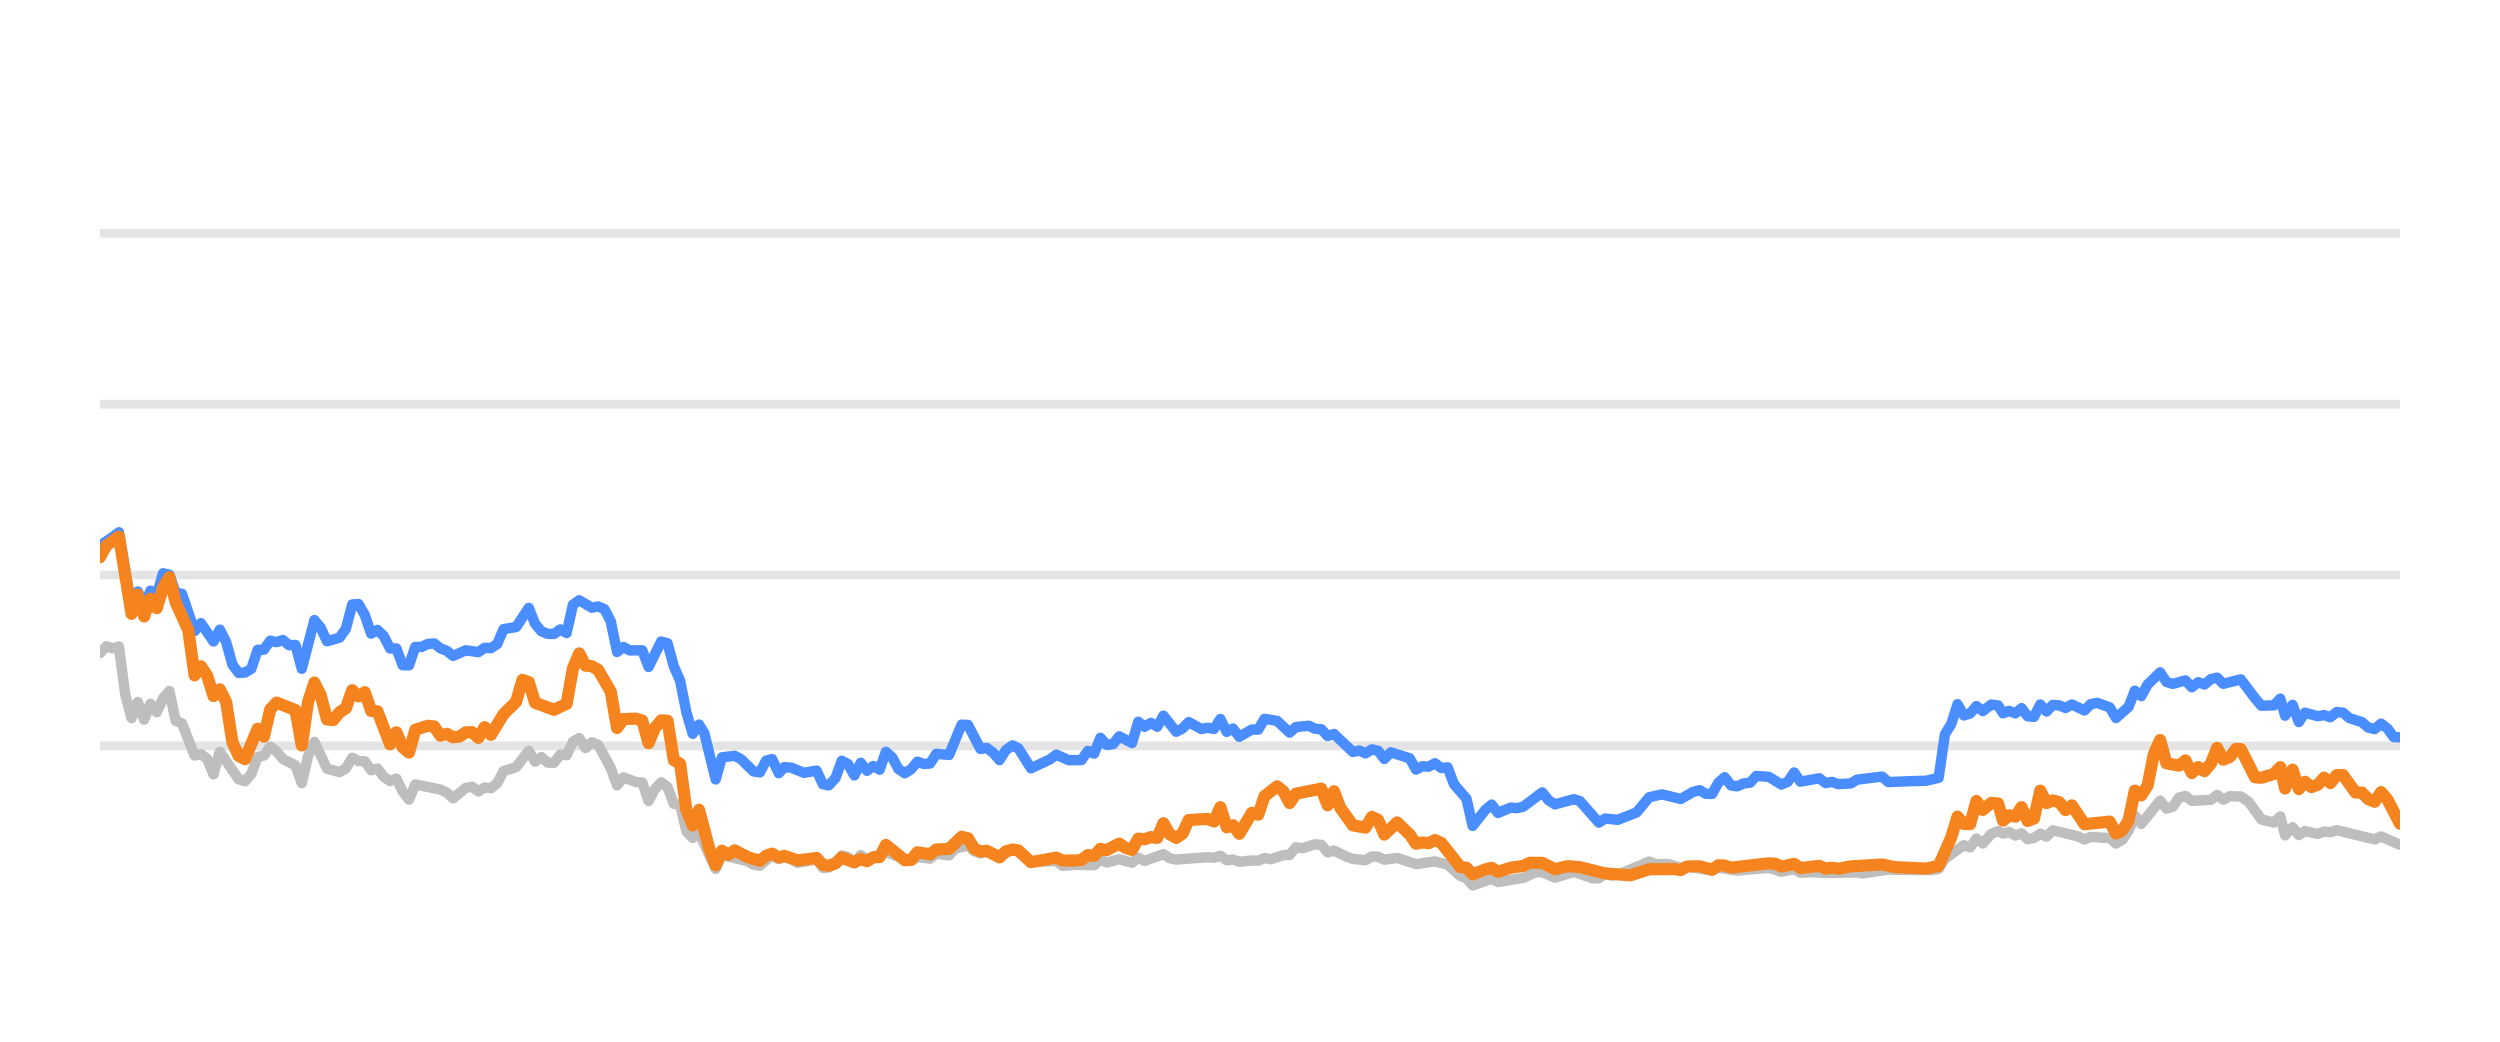
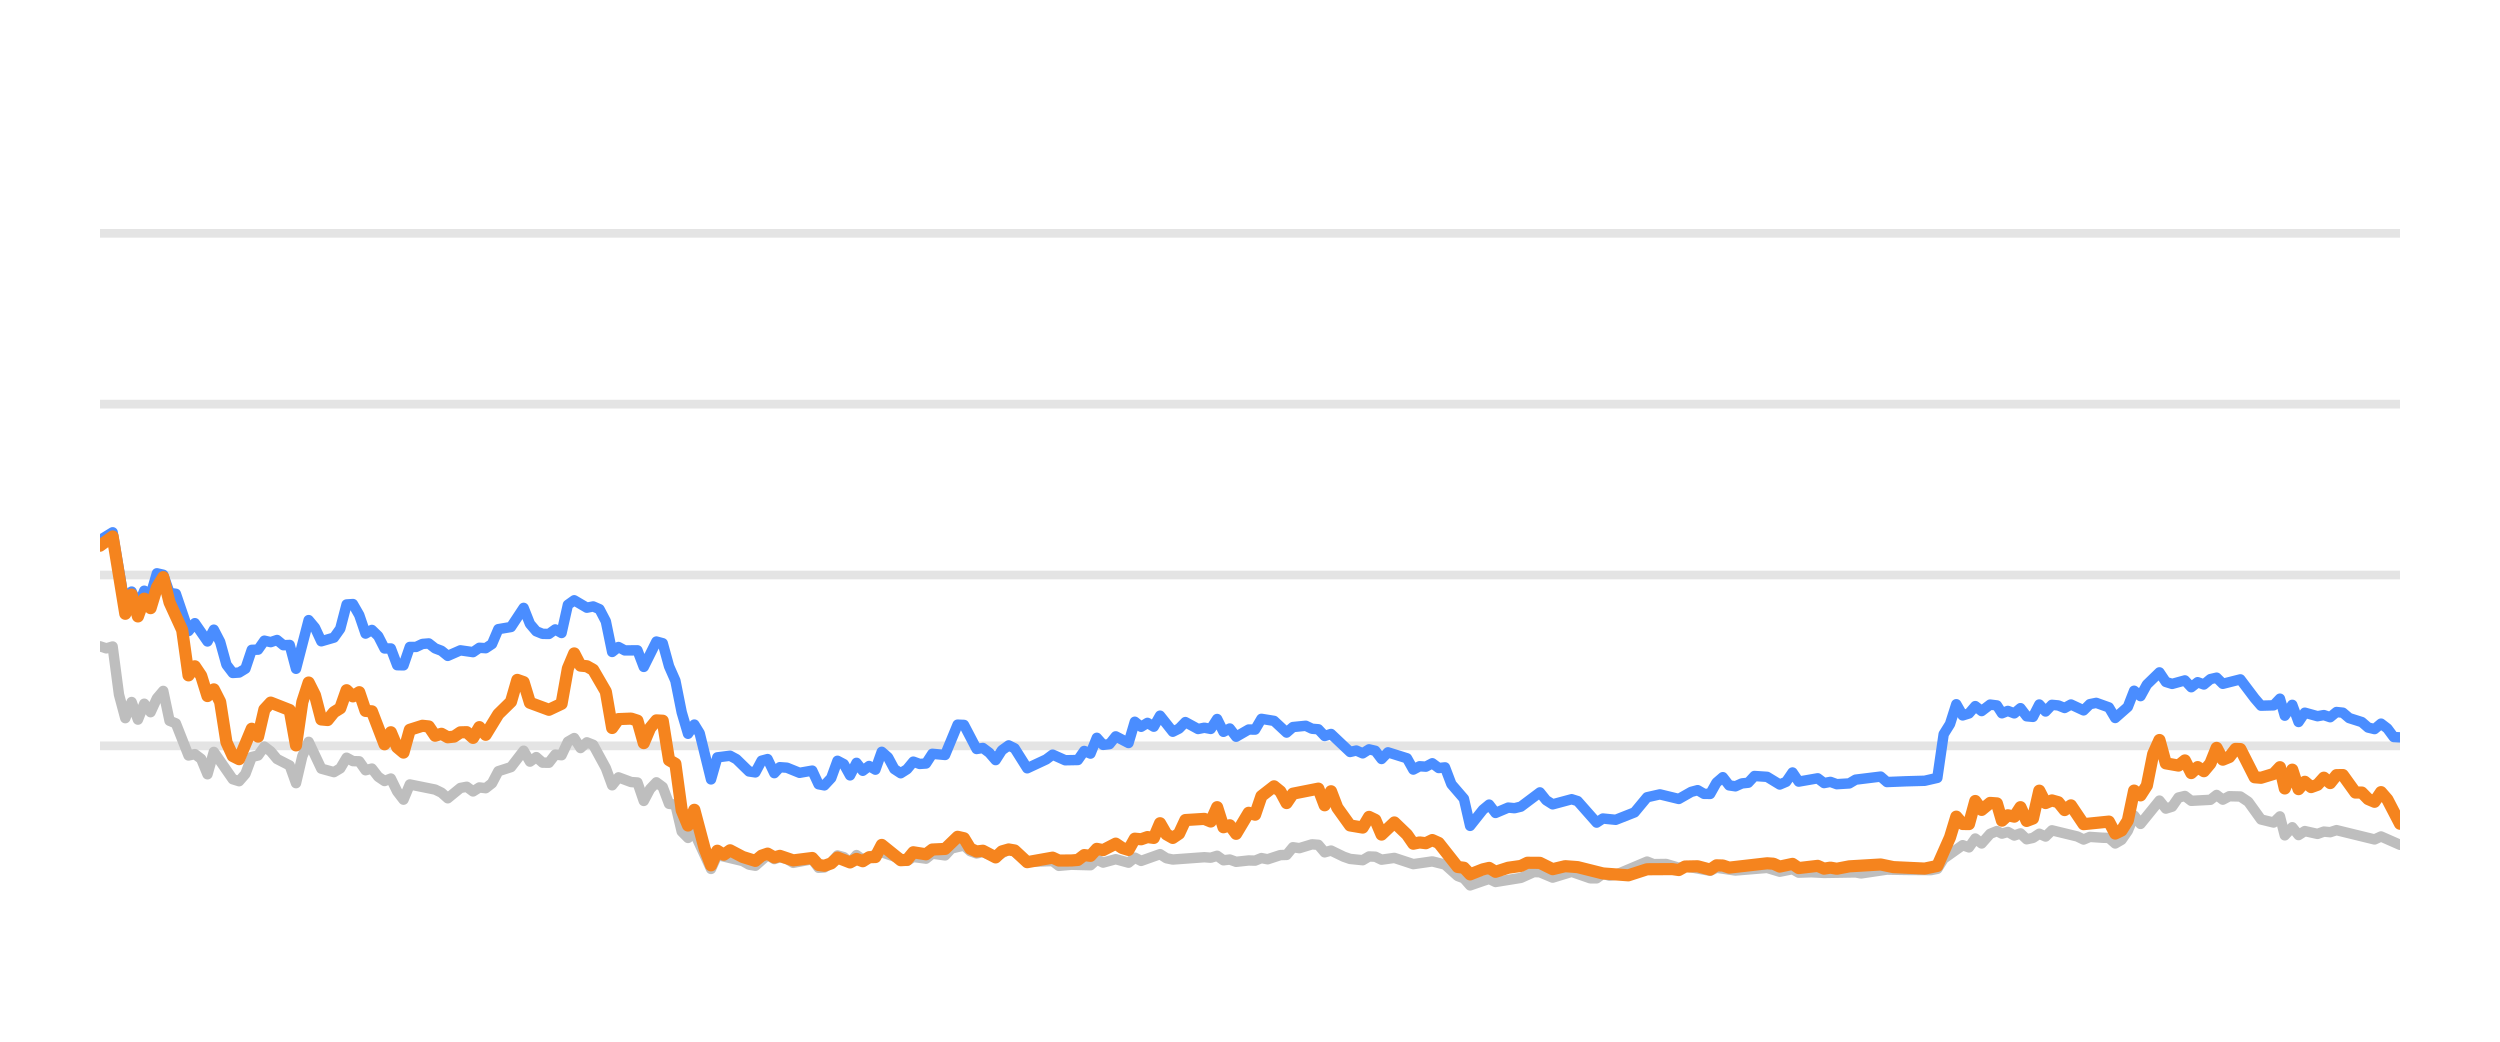
<svg xmlns="http://www.w3.org/2000/svg" width="144pt" height="60pt" viewBox="0 0 144 60" version="1.1">
  <defs>
    <style type="text/css">*{stroke-linejoin: round; stroke-linecap: butt}</style>
  </defs>
  <g id="figure_1">
    <g id="patch_1">
      <path d="M 0 60  L 144 60  L 144 0  L 0 0  L 0 60  z " style="fill: none; opacity: 0" />
    </g>
    <g id="axes_1">
      <g id="patch_2">
        <path d="M 5.76 52.8  L 138.24 52.8  L 138.24 3.6  L 5.76 3.6  L 5.76 52.8  z " style="fill: none" />
      </g>
      <g id="matplotlib.axis_1" />
      <g id="matplotlib.axis_2" />
      <g id="line2d_1">
-         <path d="M 5.76 42.96  L 138.24 42.96  " clip-path="url(#pba9034febc)" style="fill: none; stroke: #b2b2b2; stroke-opacity: 0.35; stroke-width: 0.5; stroke-linecap: square" />
+         <path d="M 5.76 42.96  L 138.24 42.96  " clip-path="url(#p2667af499b)" style="fill: none; stroke: #b2b2b2; stroke-opacity: 0.35; stroke-width: 0.5; stroke-linecap: square" />
      </g>
      <g id="line2d_2">
-         <path d="M 5.76 33.12  L 138.24 33.12  " clip-path="url(#pba9034febc)" style="fill: none; stroke: #b2b2b2; stroke-opacity: 0.35; stroke-width: 0.5; stroke-linecap: square" />
+         <path d="M 5.76 33.12  L 138.24 33.12  " clip-path="url(#p2667af499b)" style="fill: none; stroke: #b2b2b2; stroke-opacity: 0.35; stroke-width: 0.5; stroke-linecap: square" />
      </g>
      <g id="line2d_3">
-         <path d="M 5.76 23.28  L 138.24 23.28  " clip-path="url(#pba9034febc)" style="fill: none; stroke: #b2b2b2; stroke-opacity: 0.35; stroke-width: 0.5; stroke-linecap: square" />
+         <path d="M 5.76 23.28  L 138.24 23.28  " clip-path="url(#p2667af499b)" style="fill: none; stroke: #b2b2b2; stroke-opacity: 0.35; stroke-width: 0.5; stroke-linecap: square" />
      </g>
      <g id="line2d_4">
-         <path d="M 5.76 13.44  L 138.24 13.44  " clip-path="url(#pba9034febc)" style="fill: none; stroke: #b2b2b2; stroke-opacity: 0.35; stroke-width: 0.5; stroke-linecap: square" />
+         <path d="M 5.76 13.44  L 138.24 13.44  " clip-path="url(#p2667af499b)" style="fill: none; stroke: #b2b2b2; stroke-opacity: 0.35; stroke-width: 0.5; stroke-linecap: square" />
      </g>
      <g id="line2d_5">
-         <path d="M 5.76 37.617  L 6.123 37.228  L 6.486 37.346  L 6.85 37.238  L 7.213 40.008  L 7.576 41.366  L 7.939 40.436  L 8.302 41.45  L 8.666 40.534  L 9.029 41.022  L 9.392 40.224  L 9.755 39.796  L 10.118 41.518  L 10.482 41.666  L 11.208 43.516  L 11.571 43.437  L 11.934 43.713  L 12.298 44.598  L 12.661 43.309  L 13.75 44.884  L 14.114 44.997  L 14.477 44.579  L 14.84 43.6  L 15.203 43.516  L 15.566 43.004  L 15.93 43.28  L 16.293 43.718  L 17.019 44.092  L 17.382 45.11  L 17.745 43.555  L 18.109 42.729  L 18.835 44.274  L 19.561 44.475  L 19.925 44.259  L 20.288 43.644  L 20.651 43.841  L 21.014 43.851  L 21.377 44.367  L 21.741 44.269  L 22.104 44.741  L 22.467 44.987  L 22.83 44.844  L 23.193 45.587  L 23.557 46.06  L 23.92 45.184  L 25.373 45.479  L 25.736 45.656  L 26.099 45.981  L 26.825 45.386  L 27.189 45.317  L 27.552 45.587  L 27.915 45.356  L 28.278 45.4  L 28.641 45.115  L 29.005 44.421  L 29.731 44.185  L 30.457 43.24  L 30.821 43.87  L 31.184 43.609  L 31.547 43.929  L 31.91 43.934  L 32.273 43.462  L 32.637 43.501  L 33 42.724  L 33.363 42.512  L 33.726 43.088  L 34.089 42.758  L 34.453 42.901  L 35.179 44.239  L 35.542 45.233  L 35.905 44.775  L 36.632 45.046  L 36.995 45.071  L 37.358 46.133  L 37.721 45.445  L 38.084 45.061  L 38.448 45.331  L 38.811 46.301  L 39.174 46.345  L 39.537 47.895  L 39.9 48.264  L 40.264 47.964  L 41.222 50.05  L 41.584 49.248  L 43.043 49.597  L 43.405 49.804  L 43.768 49.868  L 44.471 49.248  L 44.857 49.484  L 45.175 49.376  L 45.583 49.479  L 45.946 49.7  L 47.035 49.494  L 47.4 49.986  L 47.732 49.966  L 48.125 49.7  L 48.486 49.272  L 48.849 49.371  L 49.208 49.681  L 49.579 49.253  L 49.939 49.513  L 51.028 49.09  L 52.482 49.587  L 52.843 49.361  L 53.571 49.459  L 53.933 49.169  L 54.666 49.272  L 55.03 48.874  L 55.753 48.702  L 56.116 49.031  L 56.476 49.159  L 56.837 49.08  L 57.57 49.366  L 58.32 48.908  L 58.66 49.051  L 59.384 49.646  L 60.843 49.597  L 61.202 49.873  L 61.926 49.809  L 63.019 49.838  L 63.383 49.509  L 63.745 49.686  L 64.469 49.489  L 65.204 49.691  L 65.565 49.4  L 65.928 49.587  L 67.014 49.199  L 67.382 49.435  L 67.746 49.509  L 69.557 49.376  L 69.926 49.405  L 70.293 49.292  L 70.657 49.553  L 71.02 49.509  L 71.383 49.641  L 72.105 49.563  L 72.475 49.572  L 72.838 49.425  L 73.193 49.494  L 73.926 49.253  L 74.283 49.243  L 74.648 48.8  L 75.018 48.854  L 75.743 48.633  L 76.108 48.662  L 76.47 49.095  L 76.835 48.992  L 77.563 49.346  L 77.929 49.474  L 78.654 49.548  L 79.02 49.331  L 79.38 49.346  L 79.738 49.518  L 80.475 49.415  L 81.562 49.774  L 82.654 49.617  L 83.382 49.799  L 84.111 50.458  L 84.468 50.591  L 84.826 50.999  L 85.562 50.743  L 85.918 50.625  L 86.285 50.802  L 87.741 50.566  L 88.482 50.232  L 88.834 50.242  L 89.567 50.552  L 90.66 50.217  L 91.729 50.591  L 92.094 50.591  L 92.453 50.33  L 92.823 50.438  L 93.189 50.389  L 94.991 49.627  L 95.36 49.774  L 96.084 49.764  L 96.812 49.981  L 97.174 49.897  L 98.614 50.158  L 98.977 49.981  L 100.066 50.143  L 101.886 49.991  L 102.611 50.212  L 103.345 50.064  L 103.7 50.266  L 104.425 50.242  L 105.156 50.281  L 106.969 50.251  L 107.281 50.31  L 108.769 50.089  L 109.864 50.109  L 111.3 50.119  L 111.664 50.045  L 112.027 49.459  L 113.118 48.682  L 113.481 48.81  L 113.843 48.298  L 114.208 48.584  L 114.696 48.028  L 115.086 47.87  L 115.375 48.018  L 115.715 47.919  L 116.084 48.126  L 116.439 48.003  L 116.793 48.342  L 117.156 48.264  L 117.52 48.023  L 117.881 48.185  L 118.246 47.826  L 119.702 48.18  L 120.065 48.357  L 120.425 48.205  L 121.157 48.254  L 121.519 48.264  L 121.881 48.584  L 122.246 48.372  L 122.606 47.85  L 122.967 46.975  L 123.336 47.457  L 124.422 46.114  L 124.789 46.576  L 125.152 46.463  L 125.516 45.937  L 125.883 45.848  L 126.249 46.128  L 127.349 46.069  L 127.706 45.789  L 128.062 46.06  L 128.435 45.863  L 129.07 45.878  L 129.526 46.183  L 130.256 47.201  L 130.979 47.378  L 131.343 47.024  L 131.622 48.116  L 132.052 47.649  L 132.413 48.101  L 132.773 47.87  L 133.501 48.033  L 133.867 47.9  L 134.23 47.934  L 134.594 47.816  L 136.777 48.352  L 137.15 48.18  L 138.24 48.662  L 138.24 48.662  " clip-path="url(#pba9034febc)" style="fill: none; stroke: #bebebe; stroke-width: 0.6; stroke-linecap: round" />
+         <path d="M 5.76 37.228  L 6.124 37.346  L 6.488 37.238  L 6.853 40.008  L 7.217 41.366  L 7.581 40.436  L 7.945 41.45  L 8.309 40.534  L 8.674 41.022  L 9.038 40.224  L 9.402 39.796  L 9.766 41.518  L 10.13 41.666  L 10.859 43.516  L 11.223 43.437  L 11.587 43.713  L 11.951 44.598  L 12.316 43.309  L 13.408 44.884  L 13.772 44.997  L 14.136 44.579  L 14.501 43.6  L 14.865 43.516  L 15.229 43.004  L 15.593 43.28  L 15.957 43.718  L 16.686 44.092  L 17.05 45.11  L 17.414 43.555  L 17.778 42.729  L 18.507 44.274  L 19.235 44.475  L 19.599 44.259  L 19.964 43.644  L 20.328 43.841  L 20.692 43.851  L 21.056 44.367  L 21.42 44.269  L 21.785 44.741  L 22.149 44.987  L 22.513 44.844  L 22.877 45.587  L 23.241 46.06  L 23.606 45.184  L 25.062 45.479  L 25.427 45.656  L 25.791 45.981  L 26.519 45.386  L 26.883 45.317  L 27.247 45.587  L 27.612 45.356  L 27.976 45.4  L 28.34 45.115  L 28.704 44.421  L 29.433 44.185  L 30.161 43.24  L 30.525 43.87  L 30.889 43.609  L 31.254 43.929  L 31.618 43.934  L 31.982 43.462  L 32.346 43.501  L 32.71 42.724  L 33.075 42.512  L 33.439 43.088  L 33.803 42.758  L 34.167 42.901  L 34.896 44.239  L 35.26 45.233  L 35.624 44.775  L 36.352 45.046  L 36.717 45.071  L 37.081 46.133  L 37.445 45.445  L 37.809 45.061  L 38.173 45.331  L 38.538 46.301  L 38.902 46.345  L 39.266 47.895  L 39.63 48.264  L 39.994 47.964  L 40.955 50.05  L 41.318 49.248  L 42.781 49.597  L 43.144 49.804  L 43.508 49.868  L 44.213 49.248  L 44.601 49.484  L 44.919 49.376  L 45.328 49.479  L 45.692 49.7  L 46.785 49.494  L 47.15 49.986  L 47.483 49.966  L 47.877 49.7  L 48.239 49.272  L 48.603 49.371  L 48.963 49.681  L 49.335 49.253  L 49.696 49.513  L 50.788 49.09  L 52.246 49.587  L 52.608 49.361  L 53.338 49.459  L 53.701 49.169  L 54.436 49.272  L 54.802 48.874  L 55.526 48.702  L 55.891 49.031  L 56.251 49.159  L 56.613 49.08  L 57.348 49.366  L 58.1 48.908  L 58.442 49.051  L 59.167 49.646  L 60.631 49.597  L 60.99 49.873  L 61.716 49.809  L 62.812 49.838  L 63.177 49.509  L 63.54 49.686  L 64.266 49.489  L 65.003 49.691  L 65.365 49.4  L 65.729 49.587  L 66.818 49.199  L 67.187 49.435  L 67.552 49.509  L 69.369 49.376  L 69.739 49.405  L 70.107 49.292  L 70.472 49.553  L 70.835 49.509  L 71.2 49.641  L 71.923 49.563  L 72.294 49.572  L 72.658 49.425  L 73.015 49.494  L 73.749 49.253  L 74.108 49.243  L 74.473 48.8  L 74.845 48.854  L 75.571 48.633  L 75.937 48.662  L 76.301 49.095  L 76.667 48.992  L 77.396 49.346  L 77.763 49.474  L 78.491 49.548  L 78.857 49.331  L 79.218 49.346  L 79.577 49.518  L 80.316 49.415  L 81.406 49.774  L 82.501 49.617  L 83.231 49.799  L 83.962 50.458  L 84.321 50.591  L 84.679 50.999  L 85.417 50.743  L 85.774 50.625  L 86.142 50.802  L 87.603 50.566  L 88.345 50.232  L 88.698 50.242  L 89.433 50.552  L 90.529 50.217  L 91.601 50.591  L 91.967 50.591  L 92.327 50.33  L 92.698 50.438  L 93.065 50.389  L 94.872 49.627  L 95.242 49.774  L 95.968 49.764  L 96.698 49.981  L 97.061 49.897  L 98.505 50.158  L 98.869 49.981  L 99.961 50.143  L 101.786 49.991  L 102.513 50.212  L 103.249 50.064  L 103.605 50.266  L 104.332 50.242  L 105.065 50.281  L 106.883 50.251  L 107.196 50.31  L 108.688 50.089  L 109.786 50.109  L 111.226 50.119  L 111.591 50.045  L 111.955 49.459  L 113.049 48.682  L 113.413 48.81  L 113.776 48.298  L 114.142 48.584  L 114.632 48.028  L 115.022 47.87  L 115.312 48.018  L 115.653 47.919  L 116.023 48.126  L 116.379 48.003  L 116.734 48.342  L 117.098 48.264  L 117.463 48.023  L 117.825 48.185  L 118.191 47.826  L 119.651 48.18  L 120.015 48.357  L 120.376 48.205  L 121.11 48.254  L 121.473 48.264  L 121.836 48.584  L 122.202 48.372  L 122.563 47.85  L 122.925 46.975  L 123.295 47.457  L 124.384 46.114  L 124.752 46.576  L 125.116 46.463  L 125.481 45.937  L 125.849 45.848  L 126.216 46.128  L 127.319 46.069  L 127.677 45.789  L 128.034 46.06  L 128.408 45.863  L 129.045 45.878  L 129.502 46.183  L 130.234 47.201  L 130.959 47.378  L 131.324 47.024  L 131.604 48.116  L 132.035 47.649  L 132.397 48.101  L 132.758 47.87  L 133.488 48.033  L 133.855 47.9  L 134.219 47.934  L 134.583 47.816  L 136.773 48.352  L 137.147 48.18  L 138.24 48.662  L 138.24 48.662  " clip-path="url(#p2667af499b)" style="fill: none; stroke: #bebebe; stroke-width: 0.6; stroke-linecap: round" />
      </g>
      <g id="line2d_6">
-         <path d="M 5.76 31.423  L 6.486 30.931  L 6.85 30.66  L 7.576 34.999  L 7.939 34.074  L 8.302 34.916  L 8.666 34.025  L 9.029 34.261  L 9.392 33.022  L 9.755 33.105  L 10.118 34.153  L 10.482 34.202  L 11.208 36.348  L 11.571 35.895  L 12.298 36.948  L 12.661 36.269  L 13.024 36.972  L 13.387 38.286  L 13.75 38.763  L 14.114 38.739  L 14.477 38.517  L 14.84 37.43  L 15.203 37.42  L 15.566 36.903  L 15.93 36.987  L 16.293 36.864  L 16.656 37.164  L 17.019 37.149  L 17.382 38.522  L 18.109 35.718  L 18.472 36.156  L 18.835 36.938  L 19.561 36.726  L 19.925 36.215  L 20.288 34.817  L 20.651 34.793  L 21.014 35.427  L 21.377 36.495  L 21.741 36.284  L 22.104 36.638  L 22.467 37.351  L 22.83 37.351  L 23.193 38.316  L 23.557 38.325  L 23.92 37.263  L 24.283 37.263  L 24.646 37.09  L 25.009 37.061  L 25.373 37.346  L 25.736 37.484  L 26.099 37.779  L 26.825 37.459  L 27.552 37.563  L 27.915 37.312  L 28.278 37.336  L 28.641 37.095  L 29.005 36.239  L 29.731 36.116  L 30.457 35.014  L 30.821 35.934  L 31.184 36.362  L 31.547 36.51  L 31.91 36.515  L 32.273 36.254  L 32.637 36.461  L 33 34.837  L 33.363 34.576  L 34.089 35.004  L 34.453 34.931  L 34.816 35.088  L 35.179 35.787  L 35.542 37.553  L 35.905 37.268  L 36.268 37.464  L 36.995 37.459  L 37.358 38.414  L 38.084 36.953  L 38.448 37.051  L 38.811 38.379  L 39.174 39.206  L 39.537 41.031  L 39.9 42.266  L 40.264 41.735  L 40.57 42.237  L 41.222 44.894  L 41.584 43.624  L 42.315 43.531  L 42.681 43.728  L 43.405 44.436  L 43.768 44.49  L 44.127 43.816  L 44.471 43.723  L 44.857 44.534  L 45.175 44.19  L 45.583 44.22  L 46.307 44.515  L 47.035 44.387  L 47.4 45.174  L 47.732 45.238  L 48.125 44.815  L 48.486 43.821  L 48.849 44.013  L 49.208 44.662  L 49.579 43.939  L 49.939 44.397  L 50.303 44.121  L 50.664 44.333  L 51.028 43.304  L 51.391 43.624  L 51.751 44.298  L 52.118 44.539  L 52.482 44.308  L 52.843 43.87  L 53.206 44.003  L 53.571 43.978  L 53.933 43.418  L 54.666 43.486  L 55.387 41.74  L 55.753 41.755  L 56.476 43.142  L 56.837 43.083  L 57.206 43.359  L 57.57 43.782  L 57.93 43.216  L 58.32 42.935  L 58.66 43.103  L 59.384 44.254  L 60.477 43.742  L 60.843 43.467  L 61.565 43.791  L 62.294 43.777  L 62.658 43.255  L 63.019 43.408  L 63.383 42.498  L 63.745 42.906  L 64.111 42.862  L 64.469 42.414  L 65.204 42.798  L 65.565 41.573  L 65.928 41.863  L 66.292 41.637  L 66.655 41.858  L 67.014 41.223  L 67.746 42.148  L 68.108 41.966  L 68.47 41.592  L 69.199 41.991  L 69.557 41.917  L 69.926 41.986  L 70.293 41.415  L 70.657 42.153  L 71.02 41.961  L 71.383 42.438  L 72.105 42.02  L 72.475 42.025  L 72.838 41.405  L 73.563 41.523  L 74.283 42.197  L 74.648 41.878  L 75.384 41.804  L 75.743 41.976  L 76.108 42.006  L 76.47 42.394  L 76.835 42.276  L 77.929 43.314  L 78.29 43.231  L 78.654 43.393  L 79.02 43.162  L 79.38 43.245  L 79.738 43.718  L 80.107 43.334  L 81.2 43.678  L 81.562 44.328  L 81.925 44.136  L 82.283 44.16  L 82.654 43.964  L 83.022 44.239  L 83.382 44.2  L 83.749 45.169  L 84.468 46.005  L 84.826 47.57  L 85.562 46.64  L 85.918 46.345  L 86.285 46.827  L 87.015 46.517  L 87.376 46.552  L 87.741 46.463  L 88.834 45.641  L 89.195 46.094  L 89.567 46.33  L 90.66 46.035  L 91.002 46.143  L 92.094 47.383  L 92.453 47.147  L 93.189 47.221  L 94.27 46.793  L 94.991 45.922  L 95.727 45.755  L 96.812 46.02  L 97.527 45.612  L 97.895 45.513  L 98.259 45.725  L 98.614 45.73  L 98.977 45.081  L 99.341 44.766  L 99.705 45.238  L 100.066 45.292  L 100.435 45.125  L 100.803 45.085  L 101.159 44.697  L 101.886 44.746  L 102.611 45.189  L 102.98 45.031  L 103.345 44.495  L 103.7 45.021  L 104.793 44.83  L 105.156 45.105  L 105.522 45.036  L 105.887 45.169  L 106.605 45.125  L 106.969 44.908  L 108.408 44.731  L 108.769 45.046  L 109.864 45.002  L 110.938 44.972  L 111.664 44.805  L 112.027 42.291  L 112.391 41.705  L 112.753 40.564  L 113.118 41.208  L 113.481 41.095  L 113.843 40.672  L 114.208 40.958  L 114.696 40.584  L 115.086 40.633  L 115.375 41.085  L 115.715 40.948  L 116.084 41.09  L 116.439 40.79  L 116.793 41.258  L 117.156 41.292  L 117.52 40.579  L 117.881 40.982  L 118.246 40.598  L 118.612 40.633  L 118.975 40.78  L 119.339 40.579  L 120.065 40.918  L 120.425 40.559  L 120.793 40.485  L 121.519 40.746  L 121.881 41.356  L 122.606 40.716  L 122.967 39.787  L 123.336 40.097  L 123.7 39.432  L 124.422 38.729  L 124.789 39.28  L 125.152 39.393  L 125.883 39.191  L 126.249 39.585  L 126.617 39.295  L 126.976 39.427  L 127.349 39.117  L 127.706 39.034  L 128.062 39.388  L 129.07 39.132  L 129.892 40.224  L 130.256 40.648  L 130.979 40.628  L 131.343 40.244  L 131.622 41.223  L 132.052 40.598  L 132.413 41.587  L 132.773 41.051  L 133.501 41.253  L 133.867 41.189  L 134.23 41.312  L 134.594 41.012  L 134.957 41.051  L 135.321 41.361  L 136.046 41.592  L 136.409 41.907  L 136.777 41.996  L 137.15 41.681  L 137.516 41.961  L 137.879 42.453  L 138.24 42.473  L 138.24 42.473  " clip-path="url(#pba9034febc)" style="fill: none; stroke: #4a8dff; stroke-width: 0.6; stroke-linecap: round" />
+         <path d="M 5.76 31.108  L 6.488 30.66  L 7.217 34.999  L 7.581 34.074  L 7.945 34.916  L 8.309 34.025  L 8.674 34.261  L 9.038 33.022  L 9.402 33.105  L 9.766 34.153  L 10.13 34.202  L 10.859 36.348  L 11.223 35.895  L 11.951 36.948  L 12.316 36.269  L 12.68 36.972  L 13.044 38.286  L 13.408 38.763  L 13.772 38.739  L 14.136 38.517  L 14.501 37.43  L 14.865 37.42  L 15.229 36.903  L 15.593 36.987  L 15.957 36.864  L 16.322 37.164  L 16.686 37.149  L 17.05 38.522  L 17.778 35.718  L 18.143 36.156  L 18.507 36.938  L 19.235 36.726  L 19.599 36.215  L 19.964 34.817  L 20.328 34.793  L 20.692 35.427  L 21.056 36.495  L 21.42 36.284  L 21.785 36.638  L 22.149 37.351  L 22.513 37.351  L 22.877 38.316  L 23.241 38.325  L 23.606 37.263  L 23.97 37.263  L 24.334 37.09  L 24.698 37.061  L 25.062 37.346  L 25.427 37.484  L 25.791 37.779  L 26.519 37.459  L 27.247 37.563  L 27.612 37.312  L 27.976 37.336  L 28.34 37.095  L 28.704 36.239  L 29.433 36.116  L 30.161 35.014  L 30.525 35.934  L 30.889 36.362  L 31.254 36.51  L 31.618 36.515  L 31.982 36.254  L 32.346 36.461  L 32.71 34.837  L 33.075 34.576  L 33.803 35.004  L 34.167 34.931  L 34.531 35.088  L 34.896 35.787  L 35.26 37.553  L 35.624 37.268  L 35.988 37.464  L 36.717 37.459  L 37.081 38.414  L 37.809 36.953  L 38.173 37.051  L 38.538 38.379  L 38.902 39.206  L 39.266 41.031  L 39.63 42.266  L 39.994 41.735  L 40.302 42.237  L 40.955 44.894  L 41.318 43.624  L 42.052 43.531  L 42.418 43.728  L 43.144 44.436  L 43.508 44.49  L 43.868 43.816  L 44.213 43.723  L 44.601 44.534  L 44.919 44.19  L 45.328 44.22  L 46.054 44.515  L 46.785 44.387  L 47.15 45.174  L 47.483 45.238  L 47.877 44.815  L 48.239 43.821  L 48.603 44.013  L 48.963 44.662  L 49.335 43.939  L 49.696 44.397  L 50.061 44.121  L 50.423 44.333  L 50.788 43.304  L 51.152 43.624  L 51.513 44.298  L 51.881 44.539  L 52.246 44.308  L 52.608 43.87  L 52.972 44.003  L 53.338 43.978  L 53.701 43.418  L 54.436 43.486  L 55.159 41.74  L 55.526 41.755  L 56.251 43.142  L 56.613 43.083  L 56.983 43.359  L 57.348 43.782  L 57.709 43.216  L 58.1 42.935  L 58.442 43.103  L 59.167 44.254  L 60.263 43.742  L 60.631 43.467  L 61.355 43.791  L 62.085 43.777  L 62.451 43.255  L 62.812 43.408  L 63.177 42.498  L 63.54 42.906  L 63.908 42.862  L 64.266 42.414  L 65.003 42.798  L 65.365 41.573  L 65.729 41.863  L 66.095 41.637  L 66.458 41.858  L 66.818 41.223  L 67.552 42.148  L 67.915 41.966  L 68.278 41.592  L 69.009 41.991  L 69.369 41.917  L 69.739 41.986  L 70.107 41.415  L 70.472 42.153  L 70.835 41.961  L 71.2 42.438  L 71.923 42.02  L 72.294 42.025  L 72.658 41.405  L 73.385 41.523  L 74.108 42.197  L 74.473 41.878  L 75.212 41.804  L 75.571 41.976  L 75.937 42.006  L 76.301 42.394  L 76.667 42.276  L 77.763 43.314  L 78.125 43.231  L 78.491 43.393  L 78.857 43.162  L 79.218 43.245  L 79.577 43.718  L 79.947 43.334  L 81.043 43.678  L 81.406 44.328  L 81.77 44.136  L 82.129 44.16  L 82.501 43.964  L 82.871 44.239  L 83.231 44.2  L 83.6 45.169  L 84.321 46.005  L 84.679 47.57  L 85.417 46.64  L 85.774 46.345  L 86.142 46.827  L 86.874 46.517  L 87.236 46.552  L 87.603 46.463  L 88.698 45.641  L 89.06 46.094  L 89.433 46.33  L 90.529 46.035  L 90.872 46.143  L 91.967 47.383  L 92.327 47.147  L 93.065 47.221  L 94.15 46.793  L 94.872 45.922  L 95.61 45.755  L 96.698 46.02  L 97.415 45.612  L 97.784 45.513  L 98.149 45.725  L 98.505 45.73  L 98.869 45.081  L 99.235 44.766  L 99.599 45.238  L 99.961 45.292  L 100.331 45.125  L 100.7 45.085  L 101.058 44.697  L 101.786 44.746  L 102.513 45.189  L 102.883 45.031  L 103.249 44.495  L 103.605 45.021  L 104.701 44.83  L 105.065 45.105  L 105.432 45.036  L 105.798 45.169  L 106.518 45.125  L 106.883 44.908  L 108.326 44.731  L 108.688 45.046  L 109.786 45.002  L 110.863 44.972  L 111.591 44.805  L 111.955 42.291  L 112.32 41.705  L 112.683 40.564  L 113.049 41.208  L 113.413 41.095  L 113.776 40.672  L 114.142 40.958  L 114.632 40.584  L 115.022 40.633  L 115.312 41.085  L 115.653 40.948  L 116.023 41.09  L 116.379 40.79  L 116.734 41.258  L 117.098 41.292  L 117.463 40.579  L 117.825 40.982  L 118.191 40.598  L 118.558 40.633  L 118.922 40.78  L 119.287 40.579  L 120.015 40.918  L 120.376 40.559  L 120.745 40.485  L 121.473 40.746  L 121.836 41.356  L 122.563 40.716  L 122.925 39.787  L 123.295 40.097  L 123.66 39.432  L 124.384 38.729  L 124.752 39.28  L 125.116 39.393  L 125.849 39.191  L 126.216 39.585  L 126.585 39.295  L 126.945 39.427  L 127.319 39.117  L 127.677 39.034  L 128.034 39.388  L 129.045 39.132  L 129.869 40.224  L 130.234 40.648  L 130.959 40.628  L 131.324 40.244  L 131.604 41.223  L 132.035 40.598  L 132.397 41.587  L 132.758 41.051  L 133.488 41.253  L 133.855 41.189  L 134.219 41.312  L 134.583 41.012  L 134.948 41.051  L 135.313 41.361  L 136.04 41.592  L 136.404 41.907  L 136.773 41.996  L 137.147 41.681  L 137.514 41.961  L 137.878 42.453  L 138.24 42.473  L 138.24 42.473  " clip-path="url(#p2667af499b)" style="fill: none; stroke: #4a8dff; stroke-width: 0.6; stroke-linecap: round" />
      </g>
      <g id="line2d_7">
-         <path d="M 5.76 32.092  L 6.123 31.432  L 6.85 30.901  L 7.576 35.354  L 7.939 34.247  L 8.302 35.506  L 8.666 34.483  L 9.029 35.029  L 9.392 33.833  L 9.755 33.243  L 10.118 34.699  L 10.845 36.293  L 11.208 38.901  L 11.571 38.379  L 11.934 38.921  L 12.298 40.092  L 12.661 39.708  L 13.024 40.426  L 13.387 42.753  L 13.75 43.545  L 14.114 43.728  L 14.84 41.976  L 15.203 42.429  L 15.566 40.864  L 15.93 40.47  L 17.019 40.899  L 17.382 42.935  L 17.745 40.436  L 18.109 39.314  L 18.472 40.042  L 18.835 41.44  L 19.198 41.474  L 19.561 41.022  L 19.925 40.795  L 20.288 39.757  L 20.651 40.111  L 21.014 39.87  L 21.377 40.948  L 21.741 40.972  L 22.467 42.871  L 22.83 42.178  L 23.193 43.044  L 23.557 43.349  L 23.92 42.035  L 24.646 41.804  L 25.009 41.843  L 25.373 42.379  L 25.736 42.266  L 26.099 42.468  L 26.462 42.429  L 26.825 42.183  L 27.189 42.173  L 27.552 42.502  L 27.915 41.883  L 28.278 42.325  L 29.005 41.135  L 29.731 40.421  L 30.094 39.162  L 30.457 39.29  L 30.821 40.48  L 31.91 40.884  L 32.637 40.539  L 33 38.502  L 33.363 37.637  L 33.726 38.34  L 34.089 38.375  L 34.453 38.581  L 35.179 39.836  L 35.542 41.932  L 35.905 41.42  L 36.632 41.391  L 36.995 41.509  L 37.358 42.803  L 37.721 41.937  L 38.084 41.494  L 38.448 41.514  L 38.811 43.782  L 39.174 43.993  L 39.537 46.67  L 39.9 47.55  L 40.264 46.645  L 40.859 48.894  L 41.222 49.843  L 41.584 49.002  L 41.955 49.233  L 42.315 48.977  L 43.043 49.361  L 43.768 49.587  L 44.127 49.287  L 44.471 49.169  L 44.857 49.39  L 45.175 49.297  L 45.946 49.558  L 47.035 49.42  L 47.4 49.823  L 47.732 49.868  L 48.125 49.73  L 48.486 49.395  L 49.208 49.676  L 49.579 49.474  L 49.939 49.607  L 50.303 49.376  L 50.664 49.366  L 51.028 48.667  L 52.118 49.548  L 52.482 49.528  L 52.843 49.09  L 53.571 49.208  L 53.933 48.933  L 54.666 48.898  L 55.387 48.2  L 55.753 48.283  L 56.116 48.884  L 56.476 49.046  L 56.837 49.002  L 57.57 49.386  L 57.93 49.041  L 58.32 48.928  L 58.66 48.987  L 59.384 49.661  L 60.843 49.4  L 61.202 49.568  L 61.926 49.563  L 62.294 49.533  L 62.658 49.253  L 63.019 49.297  L 63.383 48.894  L 63.745 48.967  L 64.469 48.593  L 64.839 48.844  L 65.204 48.957  L 65.565 48.308  L 65.928 48.342  L 66.292 48.215  L 66.655 48.264  L 67.014 47.418  L 67.382 48.057  L 67.746 48.264  L 68.108 48.018  L 68.47 47.235  L 69.557 47.167  L 69.926 47.319  L 70.293 46.493  L 70.657 47.649  L 71.02 47.536  L 71.383 48.028  L 72.105 46.817  L 72.475 46.926  L 72.838 45.858  L 73.563 45.292  L 73.926 45.587  L 74.283 46.256  L 74.648 45.715  L 76.108 45.425  L 76.47 46.384  L 76.835 45.577  L 77.194 46.517  L 77.929 47.545  L 78.654 47.668  L 79.02 47.053  L 79.38 47.226  L 79.738 48.072  L 80.475 47.373  L 81.2 48.072  L 81.562 48.598  L 81.925 48.525  L 82.283 48.569  L 82.654 48.387  L 83.022 48.554  L 84.111 49.937  L 84.468 49.981  L 84.826 50.365  L 85.562 50.074  L 85.918 49.991  L 86.285 50.217  L 87.015 49.981  L 87.741 49.878  L 88.117 49.695  L 88.834 49.7  L 89.567 50.064  L 90.286 49.892  L 91.002 49.946  L 92.453 50.31  L 93.914 50.419  L 94.991 50.069  L 96.438 50.06  L 96.812 50.114  L 97.174 49.912  L 97.895 49.897  L 98.614 50.089  L 98.977 49.843  L 99.341 49.853  L 99.705 49.976  L 101.886 49.725  L 102.249 49.75  L 102.611 49.917  L 103.345 49.759  L 103.7 50.001  L 104.793 49.873  L 105.156 50.035  L 105.522 49.976  L 105.887 50.04  L 106.605 49.902  L 108.408 49.794  L 109.137 49.946  L 110.938 50.03  L 111.664 49.878  L 112.391 48.234  L 112.753 47.039  L 113.118 47.462  L 113.481 47.467  L 113.843 46.138  L 114.208 46.65  L 114.696 46.247  L 115.086 46.276  L 115.375 47.27  L 115.715 46.96  L 116.084 47.039  L 116.439 46.493  L 116.793 47.285  L 117.156 47.147  L 117.52 45.543  L 117.881 46.256  L 118.246 46.104  L 118.612 46.207  L 118.975 46.66  L 119.339 46.389  L 120.065 47.472  L 121.519 47.324  L 121.881 48.013  L 122.246 47.836  L 122.606 47.265  L 122.967 45.538  L 123.336 45.814  L 123.7 45.248  L 124.062 43.432  L 124.422 42.625  L 124.789 43.969  L 125.516 44.097  L 125.883 43.801  L 126.249 44.529  L 126.617 44.185  L 126.976 44.421  L 127.349 43.974  L 127.706 43.078  L 128.062 43.757  L 128.435 43.605  L 128.796 43.137  L 129.07 43.147  L 129.892 44.771  L 130.256 44.8  L 130.979 44.579  L 131.343 44.19  L 131.622 45.415  L 132.052 44.333  L 132.413 45.454  L 132.773 45.031  L 133.136 45.336  L 133.501 45.204  L 133.867 44.795  L 134.23 45.105  L 134.594 44.648  L 134.957 44.643  L 135.679 45.651  L 136.046 45.651  L 136.409 46.025  L 136.777 46.183  L 137.15 45.627  L 137.516 46.05  L 138.24 47.447  L 138.24 47.447  " clip-path="url(#pba9034febc)" style="fill: none; stroke: #f5841e; stroke-width: 0.7; stroke-linecap: round" />
+         <path d="M 5.76 31.432  L 6.488 30.901  L 7.217 35.354  L 7.581 34.247  L 7.945 35.506  L 8.309 34.483  L 8.674 35.029  L 9.038 33.833  L 9.402 33.243  L 9.766 34.699  L 10.495 36.293  L 10.859 38.901  L 11.223 38.379  L 11.587 38.921  L 11.951 40.092  L 12.316 39.708  L 12.68 40.426  L 13.044 42.753  L 13.408 43.545  L 13.772 43.728  L 14.501 41.976  L 14.865 42.429  L 15.229 40.864  L 15.593 40.47  L 16.686 40.899  L 17.05 42.935  L 17.414 40.436  L 17.778 39.314  L 18.143 40.042  L 18.507 41.44  L 18.871 41.474  L 19.235 41.022  L 19.599 40.795  L 19.964 39.757  L 20.328 40.111  L 20.692 39.87  L 21.056 40.948  L 21.42 40.972  L 22.149 42.871  L 22.513 42.178  L 22.877 43.044  L 23.241 43.349  L 23.606 42.035  L 24.334 41.804  L 24.698 41.843  L 25.062 42.379  L 25.427 42.266  L 25.791 42.468  L 26.155 42.429  L 26.519 42.183  L 26.883 42.173  L 27.247 42.502  L 27.612 41.883  L 27.976 42.325  L 28.704 41.135  L 29.433 40.421  L 29.797 39.162  L 30.161 39.29  L 30.525 40.48  L 31.618 40.884  L 32.346 40.539  L 32.71 38.502  L 33.075 37.637  L 33.439 38.34  L 33.803 38.375  L 34.167 38.581  L 34.896 39.836  L 35.26 41.932  L 35.624 41.42  L 36.352 41.391  L 36.717 41.509  L 37.081 42.803  L 37.445 41.937  L 37.809 41.494  L 38.173 41.514  L 38.538 43.782  L 38.902 43.993  L 39.266 46.67  L 39.63 47.55  L 39.994 46.645  L 40.591 48.894  L 40.955 49.843  L 41.318 49.002  L 41.69 49.233  L 42.052 48.977  L 42.781 49.361  L 43.508 49.587  L 43.868 49.287  L 44.213 49.169  L 44.601 49.39  L 44.919 49.297  L 45.692 49.558  L 46.785 49.42  L 47.15 49.823  L 47.483 49.868  L 47.877 49.73  L 48.239 49.395  L 48.963 49.676  L 49.335 49.474  L 49.696 49.607  L 50.061 49.376  L 50.423 49.366  L 50.788 48.667  L 51.881 49.548  L 52.246 49.528  L 52.608 49.09  L 53.338 49.208  L 53.701 48.933  L 54.436 48.898  L 55.159 48.2  L 55.526 48.283  L 55.891 48.884  L 56.251 49.046  L 56.613 49.002  L 57.348 49.386  L 57.709 49.041  L 58.1 48.928  L 58.442 48.987  L 59.167 49.661  L 60.631 49.4  L 60.99 49.568  L 61.716 49.563  L 62.085 49.533  L 62.451 49.253  L 62.812 49.297  L 63.177 48.894  L 63.54 48.967  L 64.266 48.593  L 64.637 48.844  L 65.003 48.957  L 65.365 48.308  L 65.729 48.342  L 66.095 48.215  L 66.458 48.264  L 66.818 47.418  L 67.187 48.057  L 67.552 48.264  L 67.915 48.018  L 68.278 47.235  L 69.369 47.167  L 69.739 47.319  L 70.107 46.493  L 70.472 47.649  L 70.835 47.536  L 71.2 48.028  L 71.923 46.817  L 72.294 46.926  L 72.658 45.858  L 73.385 45.292  L 73.749 45.587  L 74.108 46.256  L 74.473 45.715  L 75.937 45.425  L 76.301 46.384  L 76.667 45.577  L 77.026 46.517  L 77.763 47.545  L 78.491 47.668  L 78.857 47.053  L 79.218 47.226  L 79.577 48.072  L 80.316 47.373  L 81.043 48.072  L 81.406 48.598  L 81.77 48.525  L 82.129 48.569  L 82.501 48.387  L 82.871 48.554  L 83.962 49.937  L 84.321 49.981  L 84.679 50.365  L 85.417 50.074  L 85.774 49.991  L 86.142 50.217  L 86.874 49.981  L 87.603 49.878  L 87.979 49.695  L 88.698 49.7  L 89.433 50.064  L 90.154 49.892  L 90.872 49.946  L 92.327 50.31  L 93.792 50.419  L 94.872 50.069  L 96.323 50.06  L 96.698 50.114  L 97.061 49.912  L 97.784 49.897  L 98.505 50.089  L 98.869 49.843  L 99.235 49.853  L 99.599 49.976  L 101.786 49.725  L 102.15 49.75  L 102.513 49.917  L 103.249 49.759  L 103.605 50.001  L 104.701 49.873  L 105.065 50.035  L 105.432 49.976  L 105.798 50.04  L 106.518 49.902  L 108.326 49.794  L 109.057 49.946  L 110.863 50.03  L 111.591 49.878  L 112.32 48.234  L 112.683 47.039  L 113.049 47.462  L 113.413 47.467  L 113.776 46.138  L 114.142 46.65  L 114.632 46.247  L 115.022 46.276  L 115.312 47.27  L 115.653 46.96  L 116.023 47.039  L 116.379 46.493  L 116.734 47.285  L 117.098 47.147  L 117.463 45.543  L 117.825 46.256  L 118.191 46.104  L 118.558 46.207  L 118.922 46.66  L 119.287 46.389  L 120.015 47.472  L 121.473 47.324  L 121.836 48.013  L 122.202 47.836  L 122.563 47.265  L 122.925 45.538  L 123.295 45.814  L 123.66 45.248  L 124.023 43.432  L 124.384 42.625  L 124.752 43.969  L 125.481 44.097  L 125.849 43.801  L 126.216 44.529  L 126.585 44.185  L 126.945 44.421  L 127.319 43.974  L 127.677 43.078  L 128.034 43.757  L 128.408 43.605  L 128.77 43.137  L 129.045 43.147  L 129.869 44.771  L 130.234 44.8  L 130.959 44.579  L 131.324 44.19  L 131.604 45.415  L 132.035 44.333  L 132.397 45.454  L 132.758 45.031  L 133.122 45.336  L 133.488 45.204  L 133.855 44.795  L 134.219 45.105  L 134.583 44.648  L 134.948 44.643  L 135.672 45.651  L 136.04 45.651  L 136.404 46.025  L 136.773 46.183  L 137.147 45.627  L 137.514 46.05  L 138.24 47.447  L 138.24 47.447  " clip-path="url(#p2667af499b)" style="fill: none; stroke: #f5841e; stroke-width: 0.7; stroke-linecap: round" />
      </g>
    </g>
  </g>
  <defs>
-     <clipPath id="pba9034febc">
+     <clipPath id="p2667af499b">
      <rect x="5.76" y="3.6" width="132.48" height="49.2" />
    </clipPath>
  </defs>
</svg>
